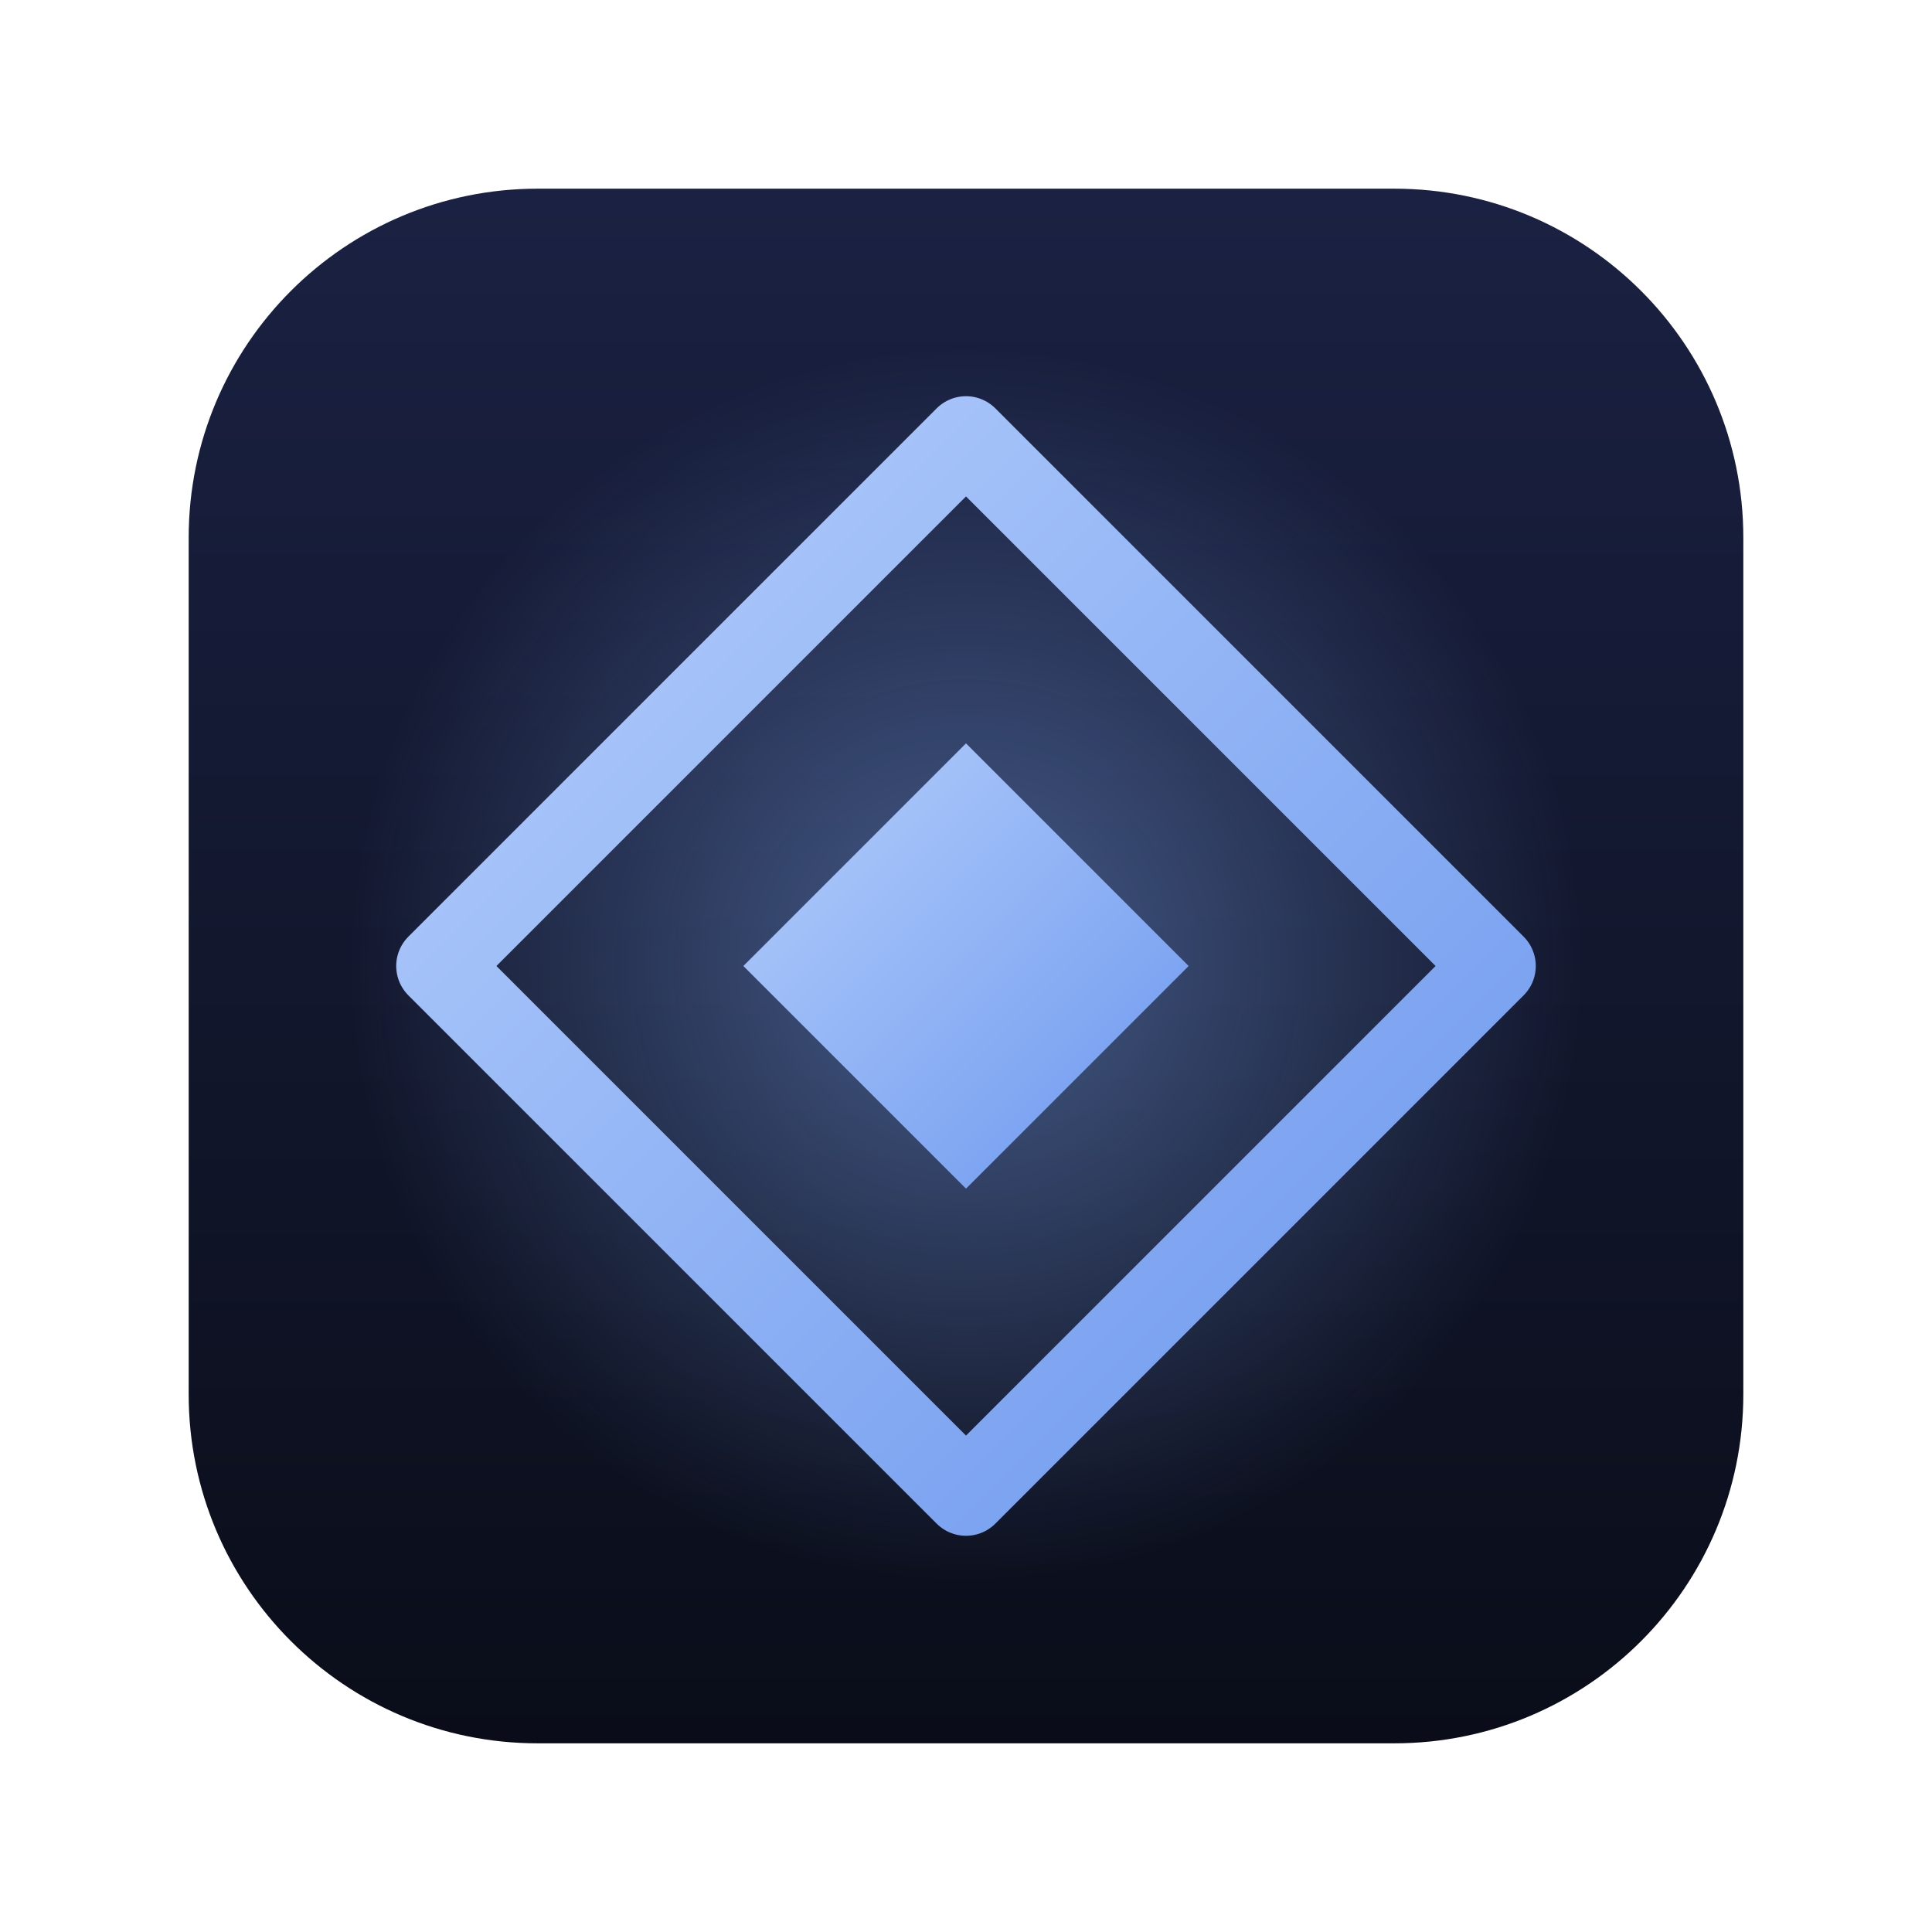
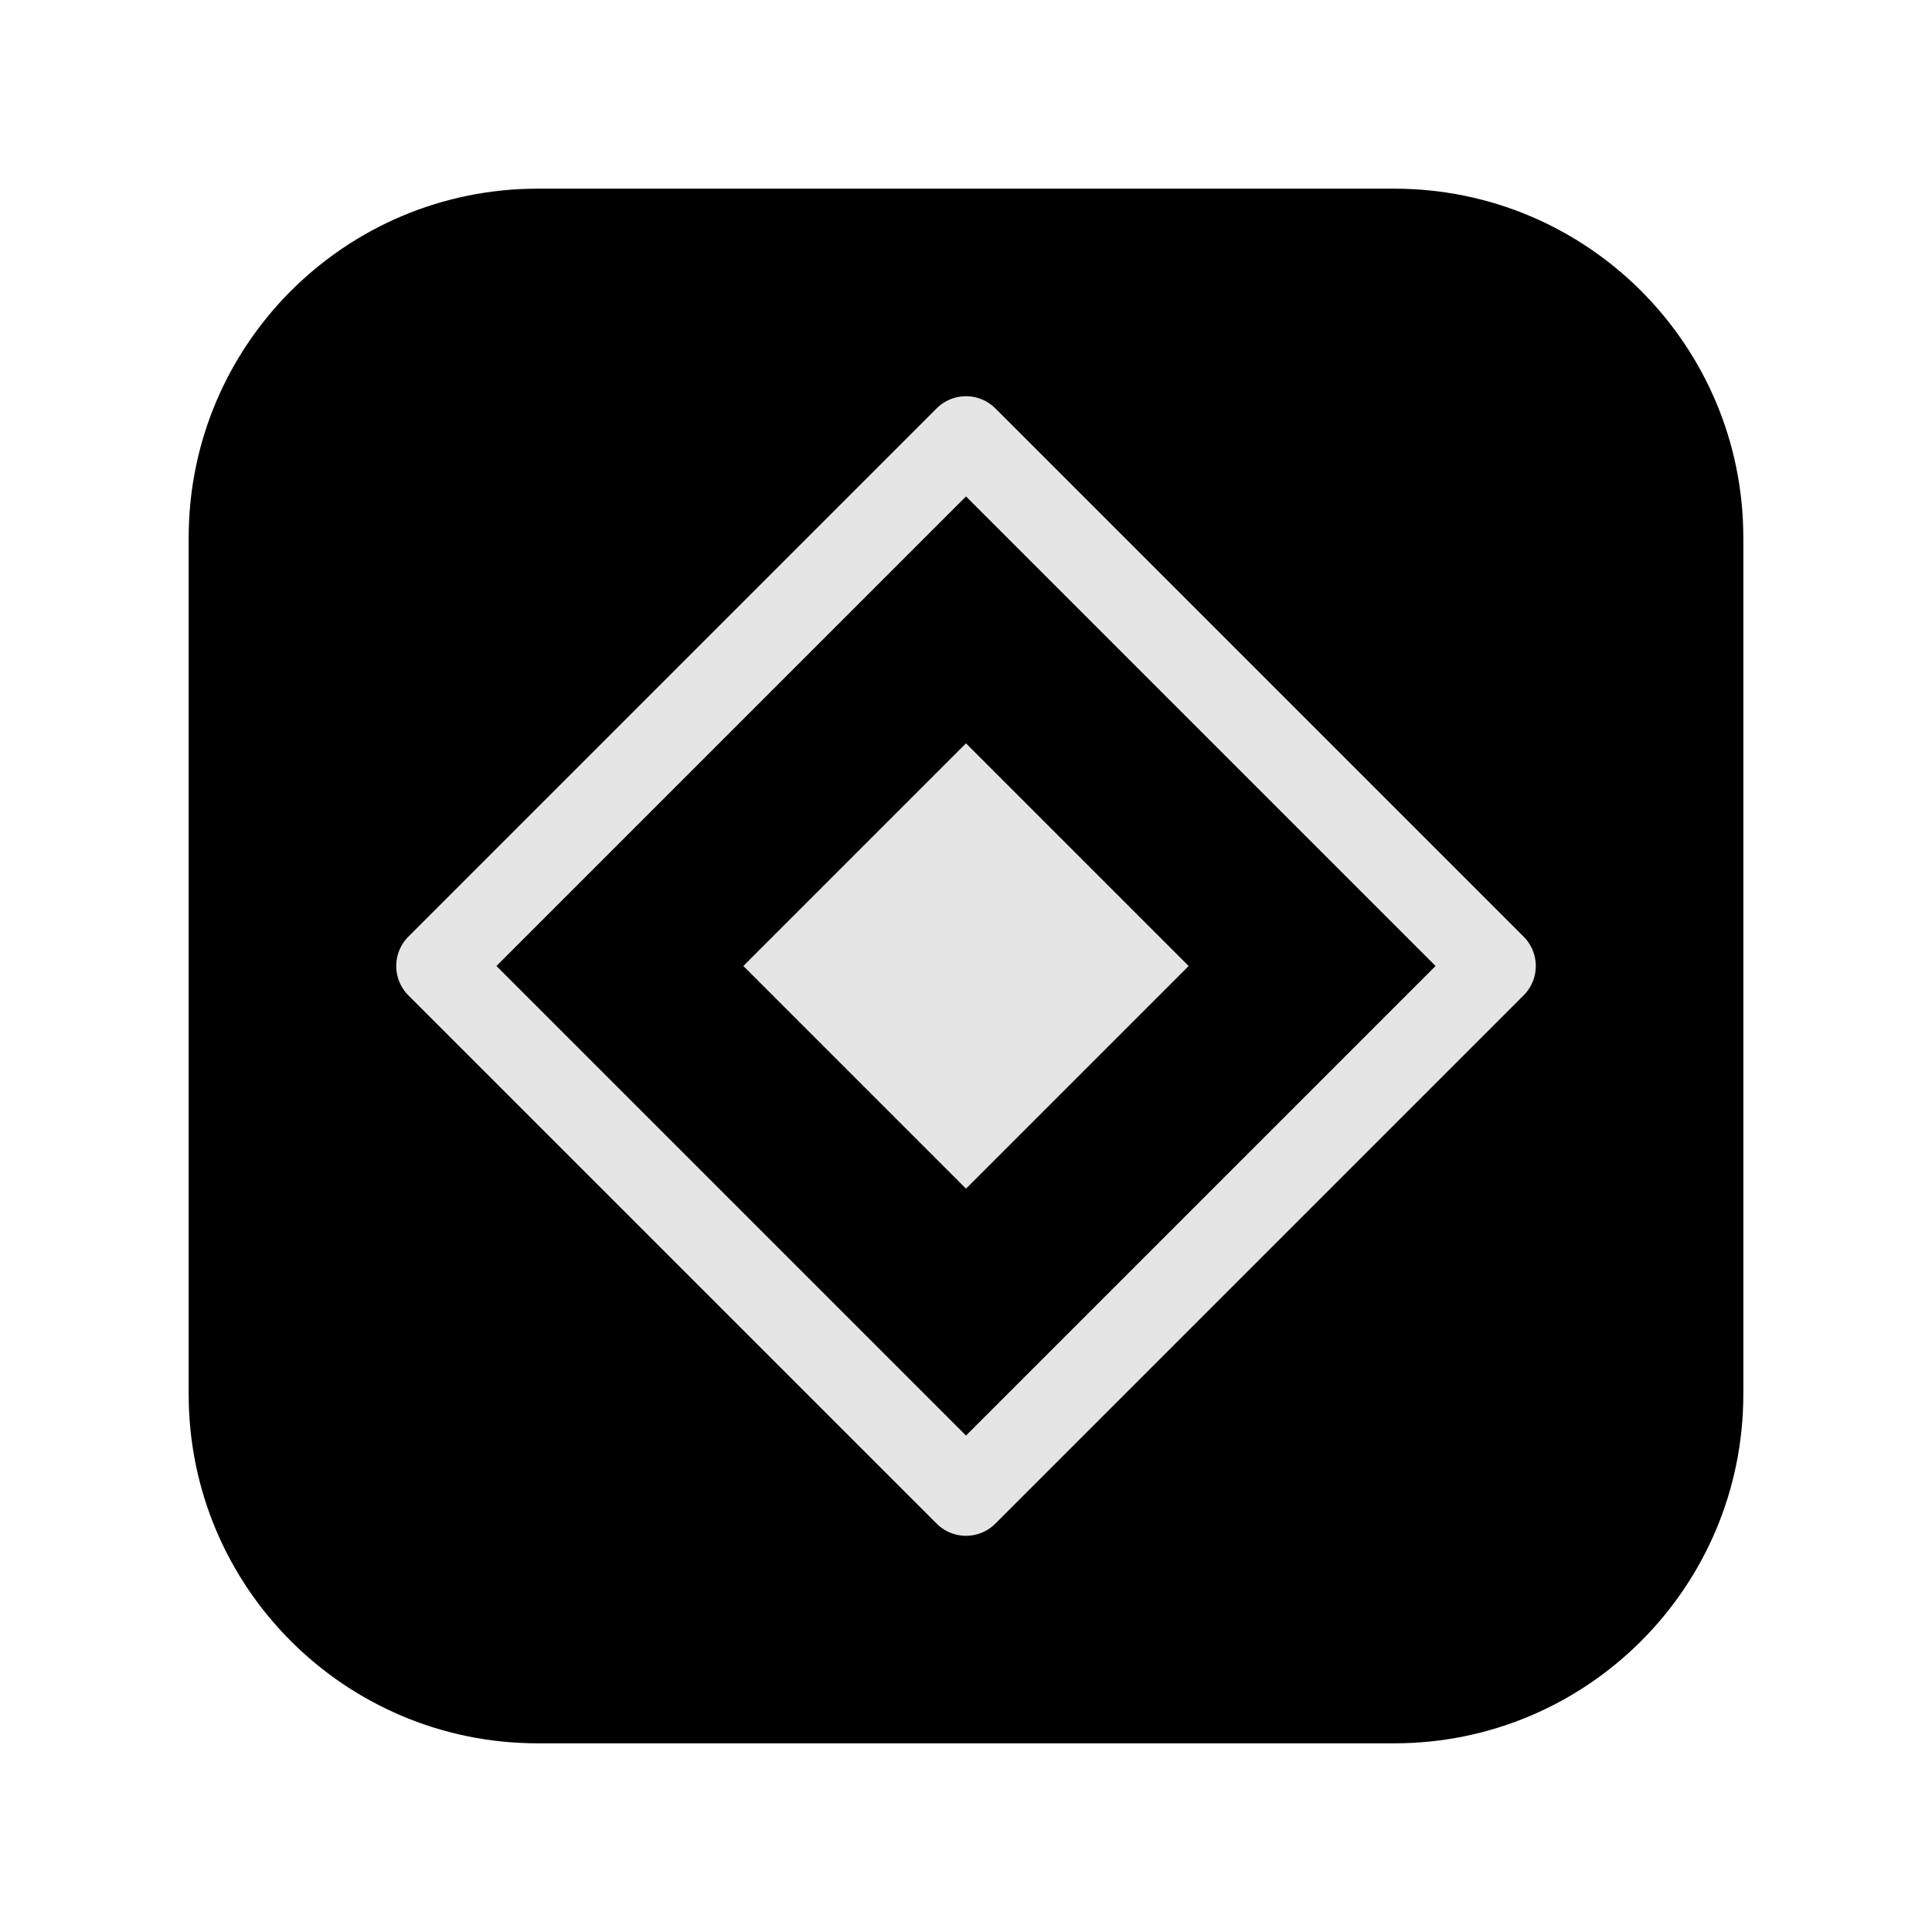
<svg xmlns="http://www.w3.org/2000/svg" width="1024" height="1024" viewBox="0 0 1024 1024" role="img">
-   <defs>
-     <linearGradient id="bg" x1="0" y1="0" x2="0" y2="1">
-       <stop offset="0" stop-color="#1a2142" />
-       <stop offset="1" stop-color="#0a0d19" />
-     </linearGradient>
-     <radialGradient id="glow" cx="0.5" cy="0.5" r="0.5">
-       <stop offset="0" stop-color="#84aef8" stop-opacity="0.45" />
-       <stop offset="1" stop-color="#84aef8" stop-opacity="0" />
-     </radialGradient>
-     <linearGradient id="gem" x1="0" y1="0" x2="1" y2="1">
-       <stop offset="0" stop-color="#b5cffc" />
-       <stop offset="1" stop-color="#6c97ee" />
-     </linearGradient>
-   </defs>
-   <rect x="100" y="100" width="824" height="824" rx="185" fill="url(#bg)" />
-   <circle cx="512" cy="512" r="330" fill="url(#glow)" />
-   <path d="M512 232 L792 512 L512 792 L232 512 Z" fill="none" stroke="url(#gem)" stroke-width="44" stroke-linejoin="round" />
-   <path d="M512 394 L630 512 L512 630 L394 512 Z" fill="url(#gem)" />
+   <rect x="100" y="100" width="824" height="824" rx="185" fill="#000000" />
+   <path d="M512 232 L792 512 L512 792 L232 512 Z" fill="none" stroke="#E5E5E5" stroke-width="44" stroke-linejoin="round" />
+   <path d="M512 394 L630 512 L512 630 L394 512 Z" fill="#E5E5E5" />
</svg>
